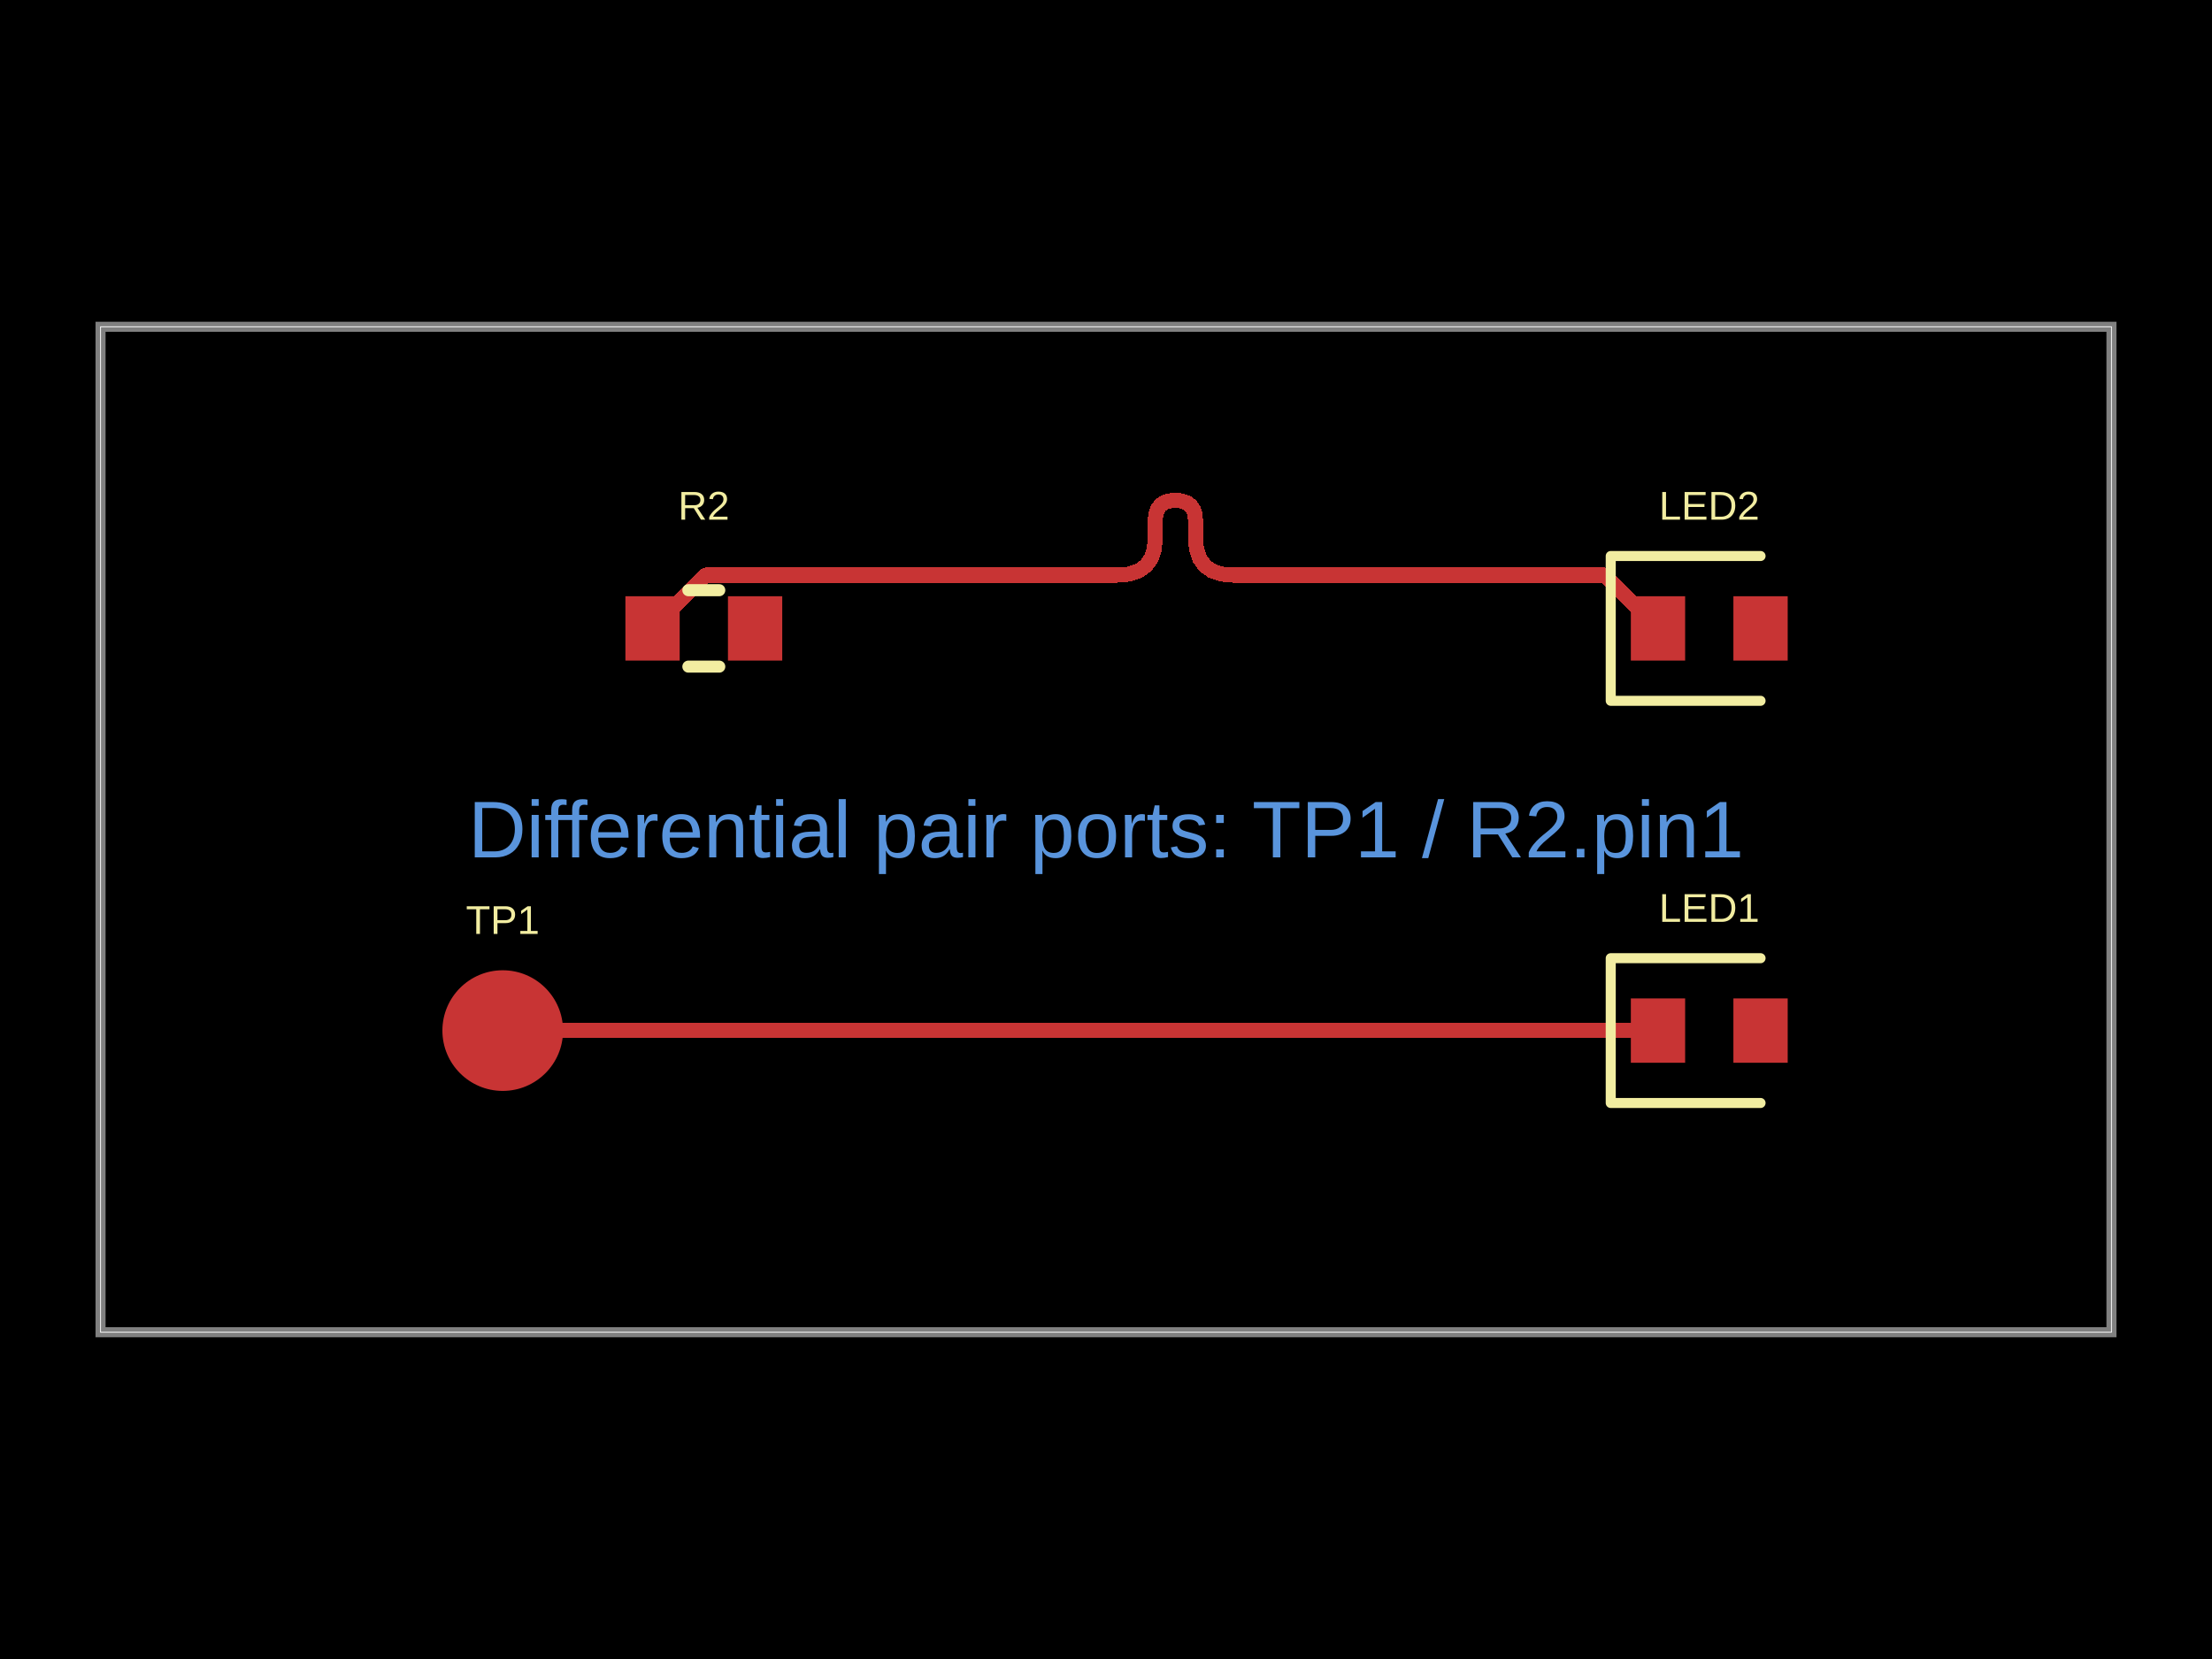
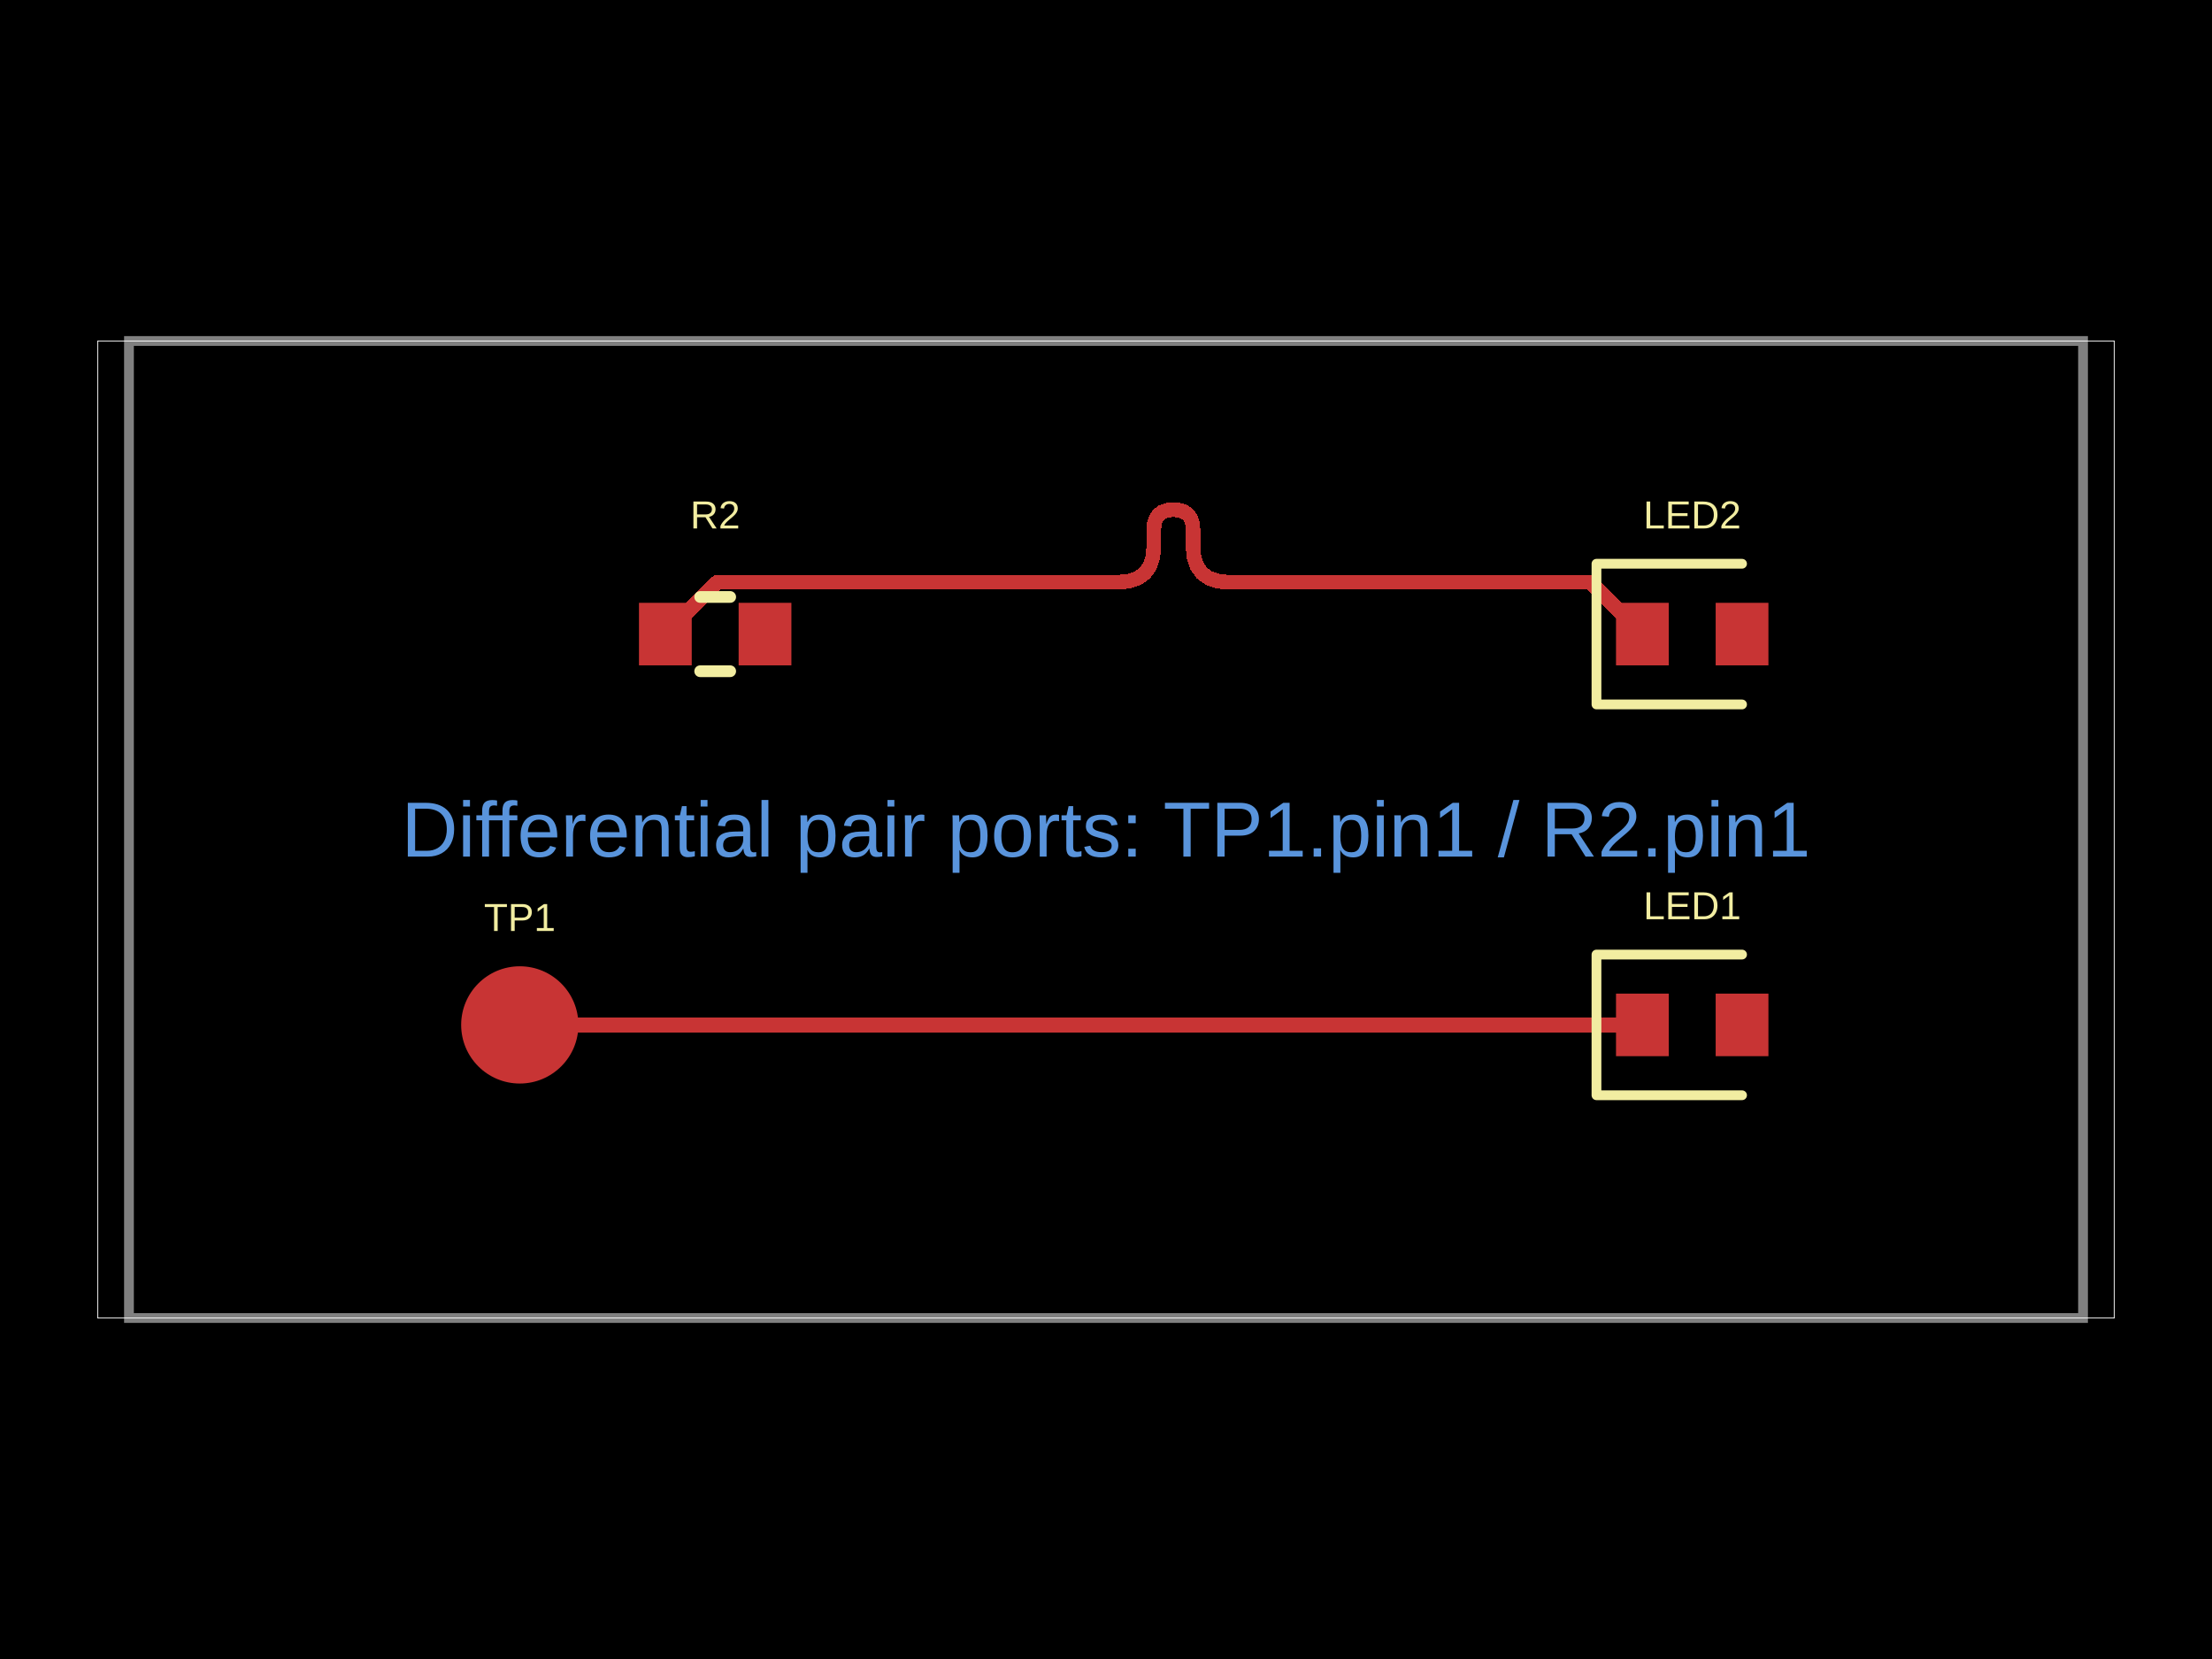
<svg xmlns="http://www.w3.org/2000/svg" width="800" height="600" data-software-used-string="@tscircuit/core@0.0.1445">
  <style />
  <rect class="boundary" x="0" y="0" fill="#000" width="800" height="600" data-type="pcb_background" data-pcb-layer="global" />
-   <rect class="pcb-boundary" fill="none" stroke="#fff" stroke-width="0.3" x="36.364" y="118.182" width="727.273" height="363.636" data-type="pcb_boundary" data-pcb-layer="global" />
-   <path class="pcb-board" d="M 36.364 481.818 L 763.636 481.818 L 763.636 118.182 L 36.364 118.182 Z" fill="none" stroke="rgba(255, 255, 255, 0.5)" stroke-width="3.636" data-type="pcb_board" data-pcb-layer="board" />
-   <circle class="pcb-pad" fill="rgb(200, 52, 52)" cx="181.818" cy="372.727" r="21.818" data-type="pcb_smtpad" data-pcb-layer="top" data-pad-name="TP1.pin1" />
-   <rect class="pcb-pad" fill="rgb(200, 52, 52)" x="226.182" y="215.636" width="19.636" height="23.273" data-type="pcb_smtpad" data-pcb-layer="top" data-pad-name="R2.pin1" />
-   <rect class="pcb-pad" fill="rgb(200, 52, 52)" x="263.273" y="215.636" width="19.636" height="23.273" data-type="pcb_smtpad" data-pcb-layer="top" data-pad-name="R2.pin2" />
-   <rect class="pcb-pad" fill="rgb(200, 52, 52)" x="589.818" y="361.091" width="19.636" height="23.273" data-type="pcb_smtpad" data-pcb-layer="top" data-pad-name="LED1.pin1" />
-   <rect class="pcb-pad" fill="rgb(200, 52, 52)" x="626.909" y="361.091" width="19.636" height="23.273" data-type="pcb_smtpad" data-pcb-layer="top" data-pad-name="LED1.pin2" />
-   <rect class="pcb-pad" fill="rgb(200, 52, 52)" x="589.818" y="215.636" width="19.636" height="23.273" data-type="pcb_smtpad" data-pcb-layer="top" data-pad-name="LED2.pin1" />
-   <rect class="pcb-pad" fill="rgb(200, 52, 52)" x="626.909" y="215.636" width="19.636" height="23.273" data-type="pcb_smtpad" data-pcb-layer="top" data-pad-name="LED2.pin2" />
-   <path class="pcb-trace" stroke="rgb(200, 52, 52)" fill="none" d="M 236 227.273 L 255.278 207.995" stroke-width="5.455" stroke-linecap="round" stroke-linejoin="round" shape-rendering="crispEdges" data-type="pcb_trace" data-pcb-layer="top" />
-   <path class="pcb-trace" stroke="rgb(200, 52, 52)" fill="none" d="M 255.278 207.995 L 404.3 207.995" stroke-width="5.455" stroke-linecap="round" stroke-linejoin="round" shape-rendering="crispEdges" data-type="pcb_trace" data-pcb-layer="top" />
-   <path class="pcb-trace" stroke="rgb(200, 52, 52)" fill="none" d="M 404.3 207.995 L 408.431 207.62" stroke-width="5.455" stroke-linecap="round" stroke-linejoin="round" shape-rendering="crispEdges" data-type="pcb_trace" data-pcb-layer="top" />
-   <path class="pcb-trace" stroke="rgb(200, 52, 52)" fill="none" d="M 408.431 207.62 L 411.81 206.493" stroke-width="5.455" stroke-linecap="round" stroke-linejoin="round" shape-rendering="crispEdges" data-type="pcb_trace" data-pcb-layer="top" />
-   <path class="pcb-trace" stroke="rgb(200, 52, 52)" fill="none" d="M 411.81 206.493 L 414.439 204.616" stroke-width="5.455" stroke-linecap="round" stroke-linejoin="round" shape-rendering="crispEdges" data-type="pcb_trace" data-pcb-layer="top" />
-   <path class="pcb-trace" stroke="rgb(200, 52, 52)" fill="none" d="M 414.439 204.616 L 416.316 201.987" stroke-width="5.455" stroke-linecap="round" stroke-linejoin="round" shape-rendering="crispEdges" data-type="pcb_trace" data-pcb-layer="top" />
-   <path class="pcb-trace" stroke="rgb(200, 52, 52)" fill="none" d="M 416.316 201.987 L 417.443 198.608" stroke-width="5.455" stroke-linecap="round" stroke-linejoin="round" shape-rendering="crispEdges" data-type="pcb_trace" data-pcb-layer="top" />
-   <path class="pcb-trace" stroke="rgb(200, 52, 52)" fill="none" d="M 417.443 198.608 L 417.818 194.477" stroke-width="5.455" stroke-linecap="round" stroke-linejoin="round" shape-rendering="crispEdges" data-type="pcb_trace" data-pcb-layer="top" />
-   <path class="pcb-trace" stroke="rgb(200, 52, 52)" fill="none" d="M 417.818 194.477 L 417.818 188.232" stroke-width="5.455" stroke-linecap="round" stroke-linejoin="round" shape-rendering="crispEdges" data-type="pcb_trace" data-pcb-layer="top" />
-   <path class="pcb-trace" stroke="rgb(200, 52, 52)" fill="none" d="M 417.818 188.232 L 418.02 186.01" stroke-width="5.455" stroke-linecap="round" stroke-linejoin="round" shape-rendering="crispEdges" data-type="pcb_trace" data-pcb-layer="top" />
-   <path class="pcb-trace" stroke="rgb(200, 52, 52)" fill="none" d="M 418.02 186.01 L 418.626 184.192" stroke-width="5.455" stroke-linecap="round" stroke-linejoin="round" shape-rendering="crispEdges" data-type="pcb_trace" data-pcb-layer="top" />
-   <path class="pcb-trace" stroke="rgb(200, 52, 52)" fill="none" d="M 418.626 184.192 L 419.636 182.778" stroke-width="5.455" stroke-linecap="round" stroke-linejoin="round" shape-rendering="crispEdges" data-type="pcb_trace" data-pcb-layer="top" />
-   <path class="pcb-trace" stroke="rgb(200, 52, 52)" fill="none" d="M 419.636 182.778 L 421.051 181.767" stroke-width="5.455" stroke-linecap="round" stroke-linejoin="round" shape-rendering="crispEdges" data-type="pcb_trace" data-pcb-layer="top" />
-   <path class="pcb-trace" stroke="rgb(200, 52, 52)" fill="none" d="M 421.051 181.767 L 422.869 181.161" stroke-width="5.455" stroke-linecap="round" stroke-linejoin="round" shape-rendering="crispEdges" data-type="pcb_trace" data-pcb-layer="top" />
-   <path class="pcb-trace" stroke="rgb(200, 52, 52)" fill="none" d="M 422.869 181.161 L 425.091 180.959" stroke-width="5.455" stroke-linecap="round" stroke-linejoin="round" shape-rendering="crispEdges" data-type="pcb_trace" data-pcb-layer="top" />
-   <path class="pcb-trace" stroke="rgb(200, 52, 52)" fill="none" d="M 425.091 180.959 L 427.313 181.161" stroke-width="5.455" stroke-linecap="round" stroke-linejoin="round" shape-rendering="crispEdges" data-type="pcb_trace" data-pcb-layer="top" />
-   <path class="pcb-trace" stroke="rgb(200, 52, 52)" fill="none" d="M 427.313 181.161 L 429.131 181.767" stroke-width="5.455" stroke-linecap="round" stroke-linejoin="round" shape-rendering="crispEdges" data-type="pcb_trace" data-pcb-layer="top" />
-   <path class="pcb-trace" stroke="rgb(200, 52, 52)" fill="none" d="M 429.131 181.767 L 430.545 182.778" stroke-width="5.455" stroke-linecap="round" stroke-linejoin="round" shape-rendering="crispEdges" data-type="pcb_trace" data-pcb-layer="top" />
-   <path class="pcb-trace" stroke="rgb(200, 52, 52)" fill="none" d="M 430.545 182.778 L 431.556 184.192" stroke-width="5.455" stroke-linecap="round" stroke-linejoin="round" shape-rendering="crispEdges" data-type="pcb_trace" data-pcb-layer="top" />
-   <path class="pcb-trace" stroke="rgb(200, 52, 52)" fill="none" d="M 431.556 184.192 L 432.162 186.01" stroke-width="5.455" stroke-linecap="round" stroke-linejoin="round" shape-rendering="crispEdges" data-type="pcb_trace" data-pcb-layer="top" />
-   <path class="pcb-trace" stroke="rgb(200, 52, 52)" fill="none" d="M 432.162 186.01 L 432.364 188.232" stroke-width="5.455" stroke-linecap="round" stroke-linejoin="round" shape-rendering="crispEdges" data-type="pcb_trace" data-pcb-layer="top" />
-   <path class="pcb-trace" stroke="rgb(200, 52, 52)" fill="none" d="M 432.364 188.232 L 432.364 194.477" stroke-width="5.455" stroke-linecap="round" stroke-linejoin="round" shape-rendering="crispEdges" data-type="pcb_trace" data-pcb-layer="top" />
-   <path class="pcb-trace" stroke="rgb(200, 52, 52)" fill="none" d="M 432.364 194.477 L 432.739 198.608" stroke-width="5.455" stroke-linecap="round" stroke-linejoin="round" shape-rendering="crispEdges" data-type="pcb_trace" data-pcb-layer="top" />
-   <path class="pcb-trace" stroke="rgb(200, 52, 52)" fill="none" d="M 432.739 198.608 L 433.866 201.987" stroke-width="5.455" stroke-linecap="round" stroke-linejoin="round" shape-rendering="crispEdges" data-type="pcb_trace" data-pcb-layer="top" />
-   <path class="pcb-trace" stroke="rgb(200, 52, 52)" fill="none" d="M 433.866 201.987 L 435.743 204.616" stroke-width="5.455" stroke-linecap="round" stroke-linejoin="round" shape-rendering="crispEdges" data-type="pcb_trace" data-pcb-layer="top" />
-   <path class="pcb-trace" stroke="rgb(200, 52, 52)" fill="none" d="M 435.743 204.616 L 438.372 206.493" stroke-width="5.455" stroke-linecap="round" stroke-linejoin="round" shape-rendering="crispEdges" data-type="pcb_trace" data-pcb-layer="top" />
-   <path class="pcb-trace" stroke="rgb(200, 52, 52)" fill="none" d="M 438.372 206.493 L 441.751 207.62" stroke-width="5.455" stroke-linecap="round" stroke-linejoin="round" shape-rendering="crispEdges" data-type="pcb_trace" data-pcb-layer="top" />
-   <path class="pcb-trace" stroke="rgb(200, 52, 52)" fill="none" d="M 441.751 207.62 L 445.881 207.995" stroke-width="5.455" stroke-linecap="round" stroke-linejoin="round" shape-rendering="crispEdges" data-type="pcb_trace" data-pcb-layer="top" />
-   <path class="pcb-trace" stroke="rgb(200, 52, 52)" fill="none" d="M 445.881 207.995 L 580.359 207.995" stroke-width="5.455" stroke-linecap="round" stroke-linejoin="round" shape-rendering="crispEdges" data-type="pcb_trace" data-pcb-layer="top" />
-   <path class="pcb-trace" stroke="rgb(200, 52, 52)" fill="none" d="M 580.359 207.995 L 599.636 227.273" stroke-width="5.455" stroke-linecap="round" stroke-linejoin="round" shape-rendering="crispEdges" data-type="pcb_trace" data-pcb-layer="top" />
-   <path class="pcb-trace" stroke="rgb(200, 52, 52)" fill="none" d="M 181.818 372.727 L 599.636 372.727" stroke-width="5.455" stroke-linecap="round" stroke-linejoin="round" shape-rendering="crispEdges" data-type="pcb_trace" data-pcb-layer="top" />
-   <text x="0" y="0" dx="0" dy="0" fill="#f2eda1" font-family="Arial, sans-serif" font-size="14.545" text-anchor="middle" dominant-baseline="central" transform="matrix(1,0,0,1,181.8182,332.7273)" class="pcb-silkscreen-text pcb-silkscreen-top" data-pcb-silkscreen-text-id="pcb_silkscreen_text_0" stroke="none" data-type="pcb_silkscreen_text" data-pcb-layer="top">TP1</text>
-   <path class="pcb-silkscreen pcb-silkscreen-top" d="M 248.959 213.455 L 260.132 213.455" fill="none" stroke="#f2eda1" stroke-width="4.364" stroke-linecap="round" stroke-linejoin="round" data-pcb-component-id="pcb_component_1" data-pcb-silkscreen-path-id="pcb_silkscreen_path_0" data-type="pcb_silkscreen_path" data-pcb-layer="top" />
-   <path class="pcb-silkscreen pcb-silkscreen-top" d="M 248.959 241.091 L 260.132 241.091" fill="none" stroke="#f2eda1" stroke-width="4.364" stroke-linecap="round" stroke-linejoin="round" data-pcb-component-id="pcb_component_1" data-pcb-silkscreen-path-id="pcb_silkscreen_path_1" data-type="pcb_silkscreen_path" data-pcb-layer="top" />
-   <text x="0" y="0" dx="0" dy="0" fill="#f2eda1" font-family="Arial, sans-serif" font-size="14.545" text-anchor="middle" dominant-baseline="central" transform="matrix(1,0,0,1,254.5455,182.9091)" class="pcb-silkscreen-text pcb-silkscreen-top" data-pcb-silkscreen-text-id="pcb_silkscreen_text_1" stroke="none" data-type="pcb_silkscreen_text" data-pcb-layer="top">R2</text>
-   <path class="pcb-silkscreen pcb-silkscreen-top" d="M 636.727 346.545 L 582.545 346.545 L 582.545 398.909 L 636.727 398.909" fill="none" stroke="#f2eda1" stroke-width="3.636" stroke-linecap="round" stroke-linejoin="round" data-pcb-component-id="pcb_component_2" data-pcb-silkscreen-path-id="pcb_silkscreen_path_2" data-type="pcb_silkscreen_path" data-pcb-layer="top" />
-   <text x="0" y="0" dx="0" dy="0" fill="#f2eda1" font-family="Arial, sans-serif" font-size="14.545" text-anchor="middle" dominant-baseline="central" transform="matrix(1,0,0,1,618.1818,328.3636)" class="pcb-silkscreen-text pcb-silkscreen-top" data-pcb-silkscreen-text-id="pcb_silkscreen_text_2" stroke="none" data-type="pcb_silkscreen_text" data-pcb-layer="top">LED1</text>
-   <path class="pcb-silkscreen pcb-silkscreen-top" d="M 636.727 201.091 L 582.545 201.091 L 582.545 253.455 L 636.727 253.455" fill="none" stroke="#f2eda1" stroke-width="3.636" stroke-linecap="round" stroke-linejoin="round" data-pcb-component-id="pcb_component_3" data-pcb-silkscreen-path-id="pcb_silkscreen_path_3" data-type="pcb_silkscreen_path" data-pcb-layer="top" />
-   <text x="0" y="0" dx="0" dy="0" fill="#f2eda1" font-family="Arial, sans-serif" font-size="14.545" text-anchor="middle" dominant-baseline="central" transform="matrix(1,0,0,1,618.1818,182.9091)" class="pcb-silkscreen-text pcb-silkscreen-top" data-pcb-silkscreen-text-id="pcb_silkscreen_text_3" stroke="none" data-type="pcb_silkscreen_text" data-pcb-layer="top">LED2</text>
-   <text x="400" y="300" fill="rgb(89, 148, 220)" font-family="Arial, sans-serif" font-size="29.091" text-anchor="middle" dominant-baseline="central" class="pcb-note-text" data-type="pcb_note_text" data-pcb-note-text-id="pcb_note_text_0" data-pcb-layer="overlay">Differential pair ports: TP1 / R2.pin1</text>
+   <rect class="pcb-boundary" fill="none" stroke="#fff" stroke-width="0.3" x="35.336" y="123.322" width="729.329" height="353.357" data-type="pcb_boundary" data-pcb-layer="global" />
+   <path class="pcb-board" d="M 46.643 476.678 L 753.357 476.678 L 753.357 123.322 L 46.643 123.322 Z" fill="none" stroke="rgba(255, 255, 255, 0.5)" stroke-width="3.534" data-type="pcb_board" data-pcb-layer="board" />
+   <circle class="pcb-pad" fill="rgb(200, 52, 52)" cx="187.986" cy="370.671" r="21.201" data-type="pcb_smtpad" data-pcb-layer="top" data-pad-name="TP1.pin1" />
+   <rect class="pcb-pad" fill="rgb(200, 52, 52)" x="231.095" y="218.021" width="19.081" height="22.615" data-type="pcb_smtpad" data-pcb-layer="top" data-pad-name="R2.pin1" />
+   <rect class="pcb-pad" fill="rgb(200, 52, 52)" x="267.138" y="218.021" width="19.081" height="22.615" data-type="pcb_smtpad" data-pcb-layer="top" data-pad-name="R2.pin2" />
+   <rect class="pcb-pad" fill="rgb(200, 52, 52)" x="584.452" y="359.364" width="19.081" height="22.615" data-type="pcb_smtpad" data-pcb-layer="top" data-pad-name="LED1.pin1" />
+   <rect class="pcb-pad" fill="rgb(200, 52, 52)" x="620.495" y="359.364" width="19.081" height="22.615" data-type="pcb_smtpad" data-pcb-layer="top" data-pad-name="LED1.pin2" />
+   <rect class="pcb-pad" fill="rgb(200, 52, 52)" x="584.452" y="218.021" width="19.081" height="22.615" data-type="pcb_smtpad" data-pcb-layer="top" data-pad-name="LED2.pin1" />
+   <rect class="pcb-pad" fill="rgb(200, 52, 52)" x="620.495" y="218.021" width="19.081" height="22.615" data-type="pcb_smtpad" data-pcb-layer="top" data-pad-name="LED2.pin2" />
+   <path class="pcb-trace" stroke="rgb(200, 52, 52)" fill="none" d="M 240.636 229.329 L 259.369 210.596" stroke-width="5.3" stroke-linecap="round" stroke-linejoin="round" shape-rendering="crispEdges" data-type="pcb_trace" data-pcb-layer="top" />
+   <path class="pcb-trace" stroke="rgb(200, 52, 52)" fill="none" d="M 259.369 210.596 L 404.179 210.596" stroke-width="5.3" stroke-linecap="round" stroke-linejoin="round" shape-rendering="crispEdges" data-type="pcb_trace" data-pcb-layer="top" />
+   <path class="pcb-trace" stroke="rgb(200, 52, 52)" fill="none" d="M 404.179 210.596 L 408.192 210.231" stroke-width="5.3" stroke-linecap="round" stroke-linejoin="round" shape-rendering="crispEdges" data-type="pcb_trace" data-pcb-layer="top" />
+   <path class="pcb-trace" stroke="rgb(200, 52, 52)" fill="none" d="M 408.192 210.231 L 411.476 209.136" stroke-width="5.3" stroke-linecap="round" stroke-linejoin="round" shape-rendering="crispEdges" data-type="pcb_trace" data-pcb-layer="top" />
+   <path class="pcb-trace" stroke="rgb(200, 52, 52)" fill="none" d="M 411.476 209.136 L 414.031 207.312" stroke-width="5.3" stroke-linecap="round" stroke-linejoin="round" shape-rendering="crispEdges" data-type="pcb_trace" data-pcb-layer="top" />
+   <path class="pcb-trace" stroke="rgb(200, 52, 52)" fill="none" d="M 414.031 207.312 L 415.855 204.758" stroke-width="5.3" stroke-linecap="round" stroke-linejoin="round" shape-rendering="crispEdges" data-type="pcb_trace" data-pcb-layer="top" />
+   <path class="pcb-trace" stroke="rgb(200, 52, 52)" fill="none" d="M 415.855 204.758 L 416.95 201.474" stroke-width="5.3" stroke-linecap="round" stroke-linejoin="round" shape-rendering="crispEdges" data-type="pcb_trace" data-pcb-layer="top" />
+   <path class="pcb-trace" stroke="rgb(200, 52, 52)" fill="none" d="M 416.95 201.474 L 417.314 197.46" stroke-width="5.3" stroke-linecap="round" stroke-linejoin="round" shape-rendering="crispEdges" data-type="pcb_trace" data-pcb-layer="top" />
+   <path class="pcb-trace" stroke="rgb(200, 52, 52)" fill="none" d="M 417.314 197.46 L 417.314 191.392" stroke-width="5.3" stroke-linecap="round" stroke-linejoin="round" shape-rendering="crispEdges" data-type="pcb_trace" data-pcb-layer="top" />
+   <path class="pcb-trace" stroke="rgb(200, 52, 52)" fill="none" d="M 417.314 191.392 L 417.511 189.232" stroke-width="5.3" stroke-linecap="round" stroke-linejoin="round" shape-rendering="crispEdges" data-type="pcb_trace" data-pcb-layer="top" />
+   <path class="pcb-trace" stroke="rgb(200, 52, 52)" fill="none" d="M 417.511 189.232 L 418.1 187.465" stroke-width="5.3" stroke-linecap="round" stroke-linejoin="round" shape-rendering="crispEdges" data-type="pcb_trace" data-pcb-layer="top" />
+   <path class="pcb-trace" stroke="rgb(200, 52, 52)" fill="none" d="M 418.1 187.465 L 419.081 186.091" stroke-width="5.3" stroke-linecap="round" stroke-linejoin="round" shape-rendering="crispEdges" data-type="pcb_trace" data-pcb-layer="top" />
+   <path class="pcb-trace" stroke="rgb(200, 52, 52)" fill="none" d="M 419.081 186.091 L 420.455 185.11" stroke-width="5.3" stroke-linecap="round" stroke-linejoin="round" shape-rendering="crispEdges" data-type="pcb_trace" data-pcb-layer="top" />
+   <path class="pcb-trace" stroke="rgb(200, 52, 52)" fill="none" d="M 420.455 185.11 L 422.222 184.521" stroke-width="5.3" stroke-linecap="round" stroke-linejoin="round" shape-rendering="crispEdges" data-type="pcb_trace" data-pcb-layer="top" />
+   <path class="pcb-trace" stroke="rgb(200, 52, 52)" fill="none" d="M 422.222 184.521 L 424.382 184.324" stroke-width="5.3" stroke-linecap="round" stroke-linejoin="round" shape-rendering="crispEdges" data-type="pcb_trace" data-pcb-layer="top" />
+   <path class="pcb-trace" stroke="rgb(200, 52, 52)" fill="none" d="M 424.382 184.324 L 426.541 184.521" stroke-width="5.3" stroke-linecap="round" stroke-linejoin="round" shape-rendering="crispEdges" data-type="pcb_trace" data-pcb-layer="top" />
+   <path class="pcb-trace" stroke="rgb(200, 52, 52)" fill="none" d="M 426.541 184.521 L 428.308 185.11" stroke-width="5.3" stroke-linecap="round" stroke-linejoin="round" shape-rendering="crispEdges" data-type="pcb_trace" data-pcb-layer="top" />
+   <path class="pcb-trace" stroke="rgb(200, 52, 52)" fill="none" d="M 428.308 185.11 L 429.682 186.091" stroke-width="5.3" stroke-linecap="round" stroke-linejoin="round" shape-rendering="crispEdges" data-type="pcb_trace" data-pcb-layer="top" />
+   <path class="pcb-trace" stroke="rgb(200, 52, 52)" fill="none" d="M 429.682 186.091 L 430.664 187.465" stroke-width="5.3" stroke-linecap="round" stroke-linejoin="round" shape-rendering="crispEdges" data-type="pcb_trace" data-pcb-layer="top" />
+   <path class="pcb-trace" stroke="rgb(200, 52, 52)" fill="none" d="M 430.664 187.465 L 431.252 189.232" stroke-width="5.3" stroke-linecap="round" stroke-linejoin="round" shape-rendering="crispEdges" data-type="pcb_trace" data-pcb-layer="top" />
+   <path class="pcb-trace" stroke="rgb(200, 52, 52)" fill="none" d="M 431.252 189.232 L 431.449 191.392" stroke-width="5.3" stroke-linecap="round" stroke-linejoin="round" shape-rendering="crispEdges" data-type="pcb_trace" data-pcb-layer="top" />
+   <path class="pcb-trace" stroke="rgb(200, 52, 52)" fill="none" d="M 431.449 191.392 L 431.449 197.46" stroke-width="5.3" stroke-linecap="round" stroke-linejoin="round" shape-rendering="crispEdges" data-type="pcb_trace" data-pcb-layer="top" />
+   <path class="pcb-trace" stroke="rgb(200, 52, 52)" fill="none" d="M 431.449 197.46 L 431.814 201.474" stroke-width="5.3" stroke-linecap="round" stroke-linejoin="round" shape-rendering="crispEdges" data-type="pcb_trace" data-pcb-layer="top" />
+   <path class="pcb-trace" stroke="rgb(200, 52, 52)" fill="none" d="M 431.814 201.474 L 432.908 204.758" stroke-width="5.3" stroke-linecap="round" stroke-linejoin="round" shape-rendering="crispEdges" data-type="pcb_trace" data-pcb-layer="top" />
+   <path class="pcb-trace" stroke="rgb(200, 52, 52)" fill="none" d="M 432.908 204.758 L 434.733 207.312" stroke-width="5.3" stroke-linecap="round" stroke-linejoin="round" shape-rendering="crispEdges" data-type="pcb_trace" data-pcb-layer="top" />
+   <path class="pcb-trace" stroke="rgb(200, 52, 52)" fill="none" d="M 434.733 207.312 L 437.287 209.136" stroke-width="5.3" stroke-linecap="round" stroke-linejoin="round" shape-rendering="crispEdges" data-type="pcb_trace" data-pcb-layer="top" />
+   <path class="pcb-trace" stroke="rgb(200, 52, 52)" fill="none" d="M 437.287 209.136 L 440.571 210.231" stroke-width="5.3" stroke-linecap="round" stroke-linejoin="round" shape-rendering="crispEdges" data-type="pcb_trace" data-pcb-layer="top" />
+   <path class="pcb-trace" stroke="rgb(200, 52, 52)" fill="none" d="M 440.571 210.231 L 444.584 210.596" stroke-width="5.3" stroke-linecap="round" stroke-linejoin="round" shape-rendering="crispEdges" data-type="pcb_trace" data-pcb-layer="top" />
+   <path class="pcb-trace" stroke="rgb(200, 52, 52)" fill="none" d="M 444.584 210.596 L 575.26 210.596" stroke-width="5.3" stroke-linecap="round" stroke-linejoin="round" shape-rendering="crispEdges" data-type="pcb_trace" data-pcb-layer="top" />
+   <path class="pcb-trace" stroke="rgb(200, 52, 52)" fill="none" d="M 575.26 210.596 L 593.993 229.329" stroke-width="5.3" stroke-linecap="round" stroke-linejoin="round" shape-rendering="crispEdges" data-type="pcb_trace" data-pcb-layer="top" />
+   <path class="pcb-trace" stroke="rgb(200, 52, 52)" fill="none" d="M 187.986 370.671 L 593.993 370.671" stroke-width="5.3" stroke-linecap="round" stroke-linejoin="round" shape-rendering="crispEdges" data-type="pcb_trace" data-pcb-layer="top" />
+   <text x="0" y="0" dx="0" dy="0" fill="#f2eda1" font-family="Arial, sans-serif" font-size="14.134" text-anchor="middle" dominant-baseline="central" transform="matrix(1,0,0,1,187.9859,331.8021)" class="pcb-silkscreen-text pcb-silkscreen-top" data-pcb-silkscreen-text-id="pcb_silkscreen_text_0" stroke="none" data-type="pcb_silkscreen_text" data-pcb-layer="top">TP1</text>
+   <path class="pcb-silkscreen pcb-silkscreen-top" d="M 253.228 215.901 L 264.086 215.901" fill="none" stroke="#f2eda1" stroke-width="4.24" stroke-linecap="round" stroke-linejoin="round" data-pcb-component-id="pcb_component_1" data-pcb-silkscreen-path-id="pcb_silkscreen_path_0" data-type="pcb_silkscreen_path" data-pcb-layer="top" />
+   <path class="pcb-silkscreen pcb-silkscreen-top" d="M 253.228 242.756 L 264.086 242.756" fill="none" stroke="#f2eda1" stroke-width="4.24" stroke-linecap="round" stroke-linejoin="round" data-pcb-component-id="pcb_component_1" data-pcb-silkscreen-path-id="pcb_silkscreen_path_1" data-type="pcb_silkscreen_path" data-pcb-layer="top" />
+   <text x="0" y="0" dx="0" dy="0" fill="#f2eda1" font-family="Arial, sans-serif" font-size="14.134" text-anchor="middle" dominant-baseline="central" transform="matrix(1,0,0,1,258.6572,186.2191)" class="pcb-silkscreen-text pcb-silkscreen-top" data-pcb-silkscreen-text-id="pcb_silkscreen_text_1" stroke="none" data-type="pcb_silkscreen_text" data-pcb-layer="top">R2</text>
+   <path class="pcb-silkscreen pcb-silkscreen-top" d="M 630.035 345.23 L 577.385 345.23 L 577.385 396.113 L 630.035 396.113" fill="none" stroke="#f2eda1" stroke-width="3.534" stroke-linecap="round" stroke-linejoin="round" data-pcb-component-id="pcb_component_2" data-pcb-silkscreen-path-id="pcb_silkscreen_path_2" data-type="pcb_silkscreen_path" data-pcb-layer="top" />
+   <text x="0" y="0" dx="0" dy="0" fill="#f2eda1" font-family="Arial, sans-serif" font-size="14.134" text-anchor="middle" dominant-baseline="central" transform="matrix(1,0,0,1,612.0141,327.5618)" class="pcb-silkscreen-text pcb-silkscreen-top" data-pcb-silkscreen-text-id="pcb_silkscreen_text_2" stroke="none" data-type="pcb_silkscreen_text" data-pcb-layer="top">LED1</text>
+   <path class="pcb-silkscreen pcb-silkscreen-top" d="M 630.035 203.887 L 577.385 203.887 L 577.385 254.77 L 630.035 254.77" fill="none" stroke="#f2eda1" stroke-width="3.534" stroke-linecap="round" stroke-linejoin="round" data-pcb-component-id="pcb_component_3" data-pcb-silkscreen-path-id="pcb_silkscreen_path_3" data-type="pcb_silkscreen_path" data-pcb-layer="top" />
+   <text x="0" y="0" dx="0" dy="0" fill="#f2eda1" font-family="Arial, sans-serif" font-size="14.134" text-anchor="middle" dominant-baseline="central" transform="matrix(1,0,0,1,612.0141,186.2191)" class="pcb-silkscreen-text pcb-silkscreen-top" data-pcb-silkscreen-text-id="pcb_silkscreen_text_3" stroke="none" data-type="pcb_silkscreen_text" data-pcb-layer="top">LED2</text>
+   <text x="400" y="300" fill="rgb(89, 148, 220)" font-family="Arial, sans-serif" font-size="28.269" text-anchor="middle" dominant-baseline="central" class="pcb-note-text" data-type="pcb_note_text" data-pcb-note-text-id="pcb_note_text_0" data-pcb-layer="overlay">Differential pair ports: TP1.pin1 / R2.pin1</text>
</svg>
